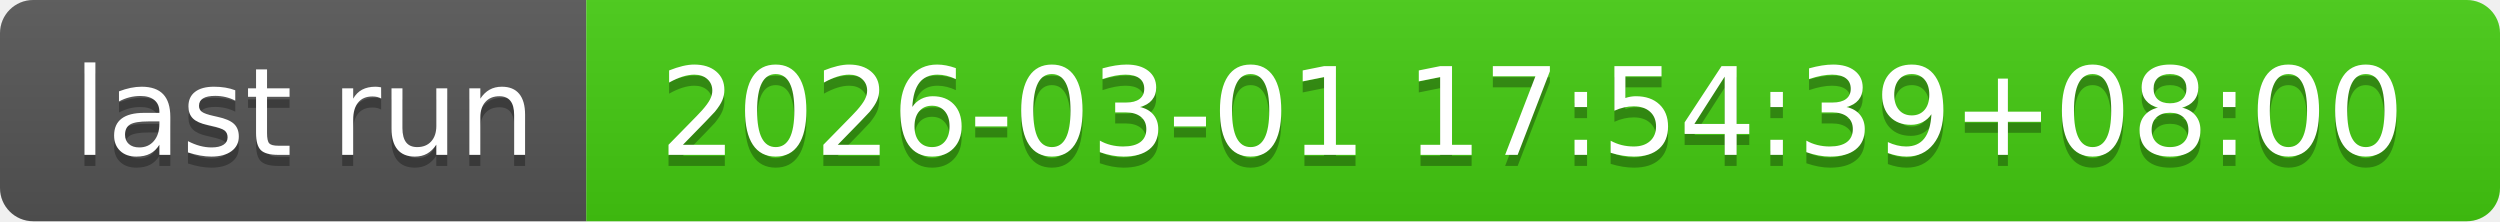
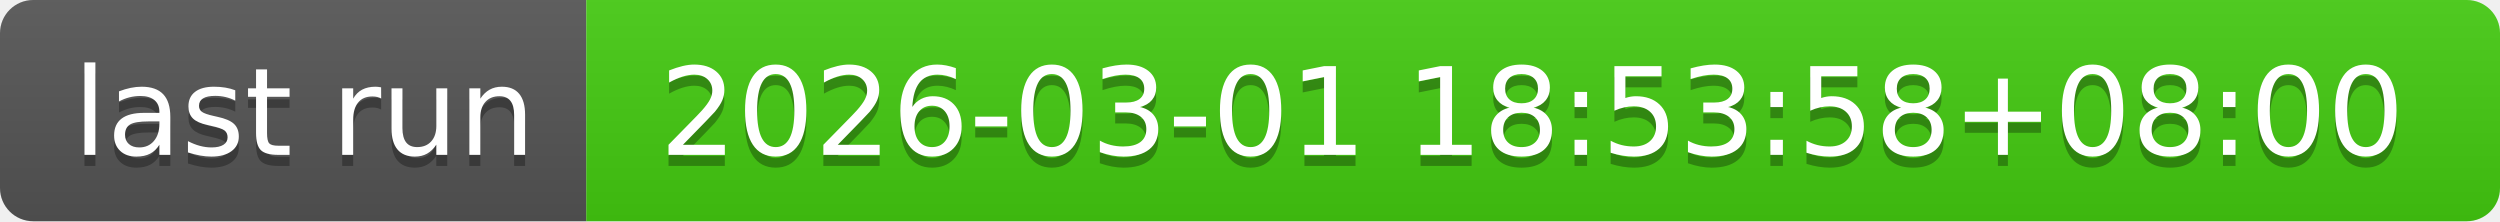
- <svg xmlns="http://www.w3.org/2000/svg" width="226" height="20" role="img" aria-label="last run: 2026-03-01 17:54:39+08:00">
+ <svg xmlns="http://www.w3.org/2000/svg" width="226" height="20" role="img" aria-label="last run: 2026-03-01 18:53:58+08:00">
  <linearGradient id="s" x2="0" y2="100%">
    <stop offset="0" stop-color="#bbb" stop-opacity=".1" />
    <stop offset="1" stop-opacity=".1" />
  </linearGradient>
  <clipPath id="r">
    <rect width="226" height="20" rx="3" fill="#fff" />
  </clipPath>
  <g clip-path="url(#r)">
    <rect width="53" height="20" fill="#555" />
    <rect x="53" width="173" height="20" fill="#4c1" />
    <rect width="226" height="20" fill="url(#s)" />
  </g>
  <g fill="#fff" text-anchor="middle" font-family="Verdana,Geneva,DejaVu Sans,sans-serif" text-rendering="geometricPrecision" font-size="110">
    <text aria-hidden="true" x="275" y="150" fill="#010101" fill-opacity=".3" transform="scale(.1)" textLength="430">last run</text>
    <text x="275" y="140" transform="scale(.1)" fill="#fff" textLength="430">last run</text>
-     <text aria-hidden="true" x="1385" y="150" fill="#010101" fill-opacity=".3" transform="scale(.1)" textLength="1630">2026-03-01 17:54:39+08:00</text>
-     <text x="1385" y="140" transform="scale(.1)" fill="#fff" textLength="1630">2026-03-01 17:54:39+08:00</text>
+     <text aria-hidden="true" x="1385" y="150" fill="#010101" fill-opacity=".3" transform="scale(.1)" textLength="1630">2026-03-01 18:53:58+08:00</text>
+     <text x="1385" y="140" transform="scale(.1)" fill="#fff" textLength="1630">2026-03-01 18:53:58+08:00</text>
  </g>
</svg>
